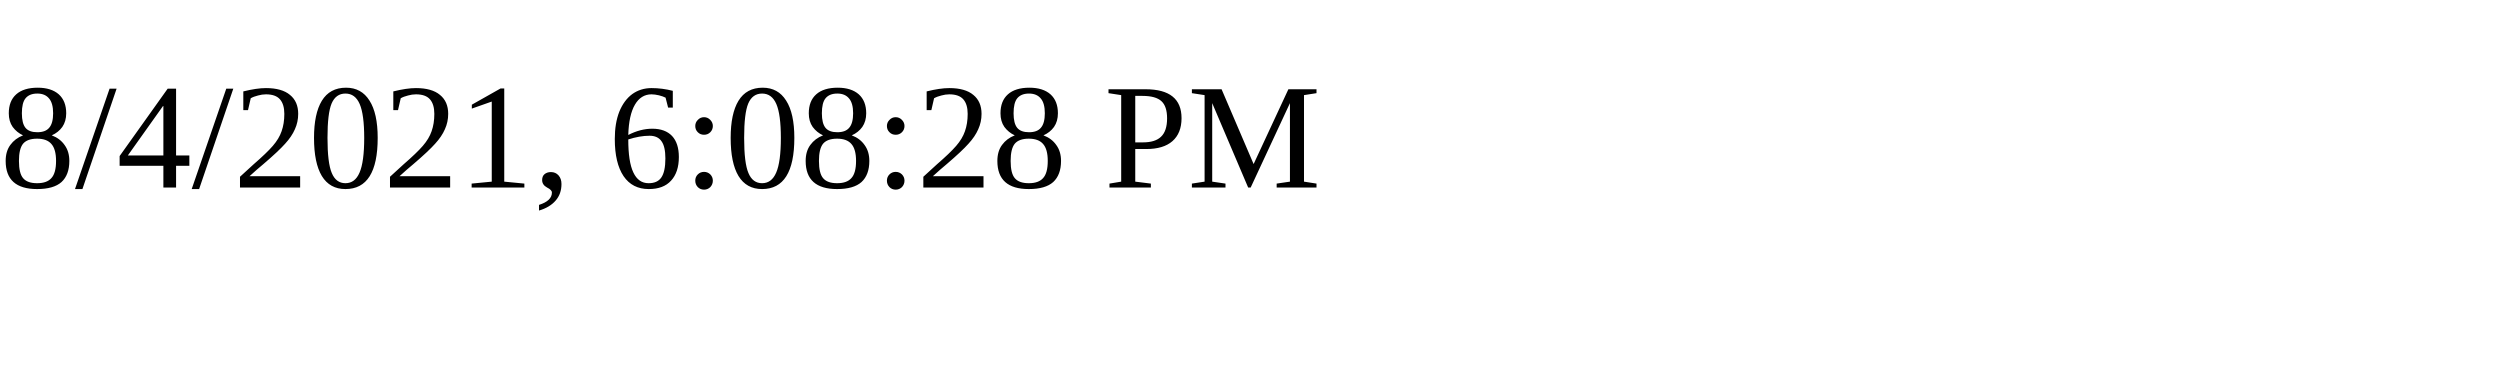
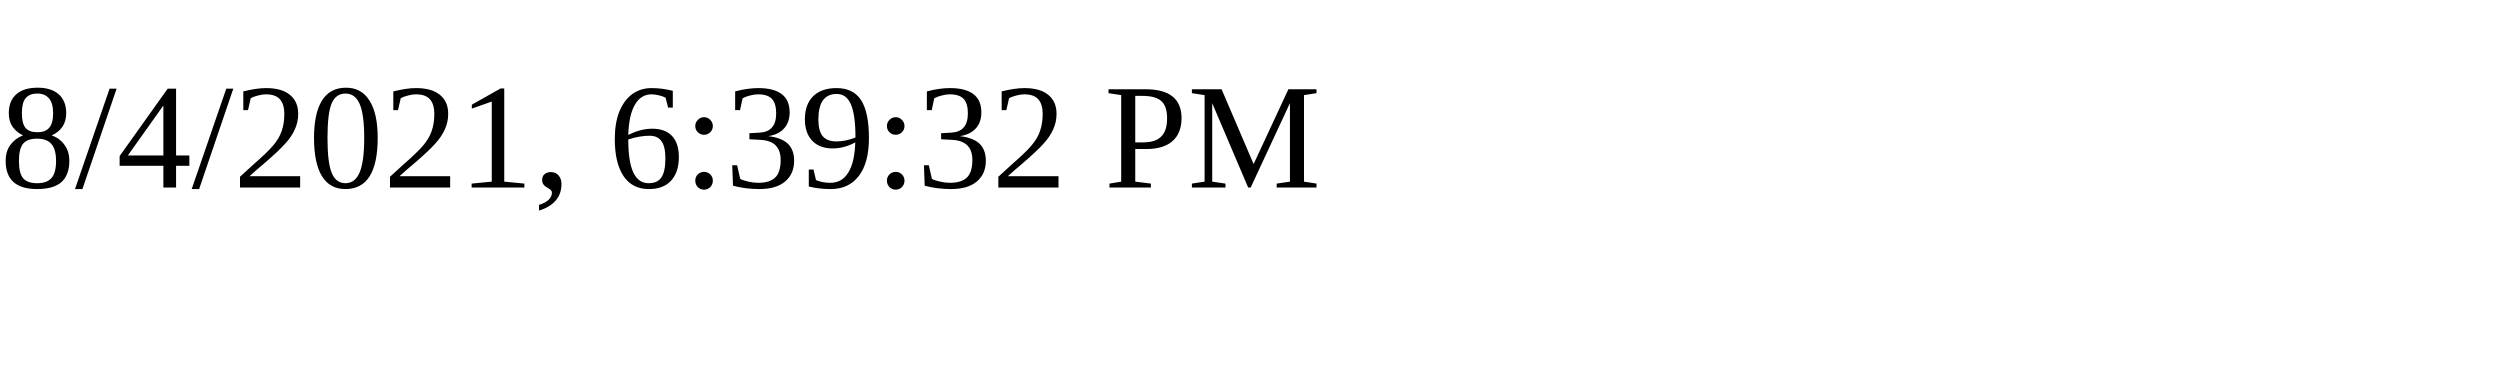
<svg xmlns="http://www.w3.org/2000/svg" height="30" width="200">
-   <text x="0" y="15">8/4/2021, 6:08:28 PM</text>
+   <text x="0" y="15">8/4/2021, 6:39:32 PM</text>
</svg>
